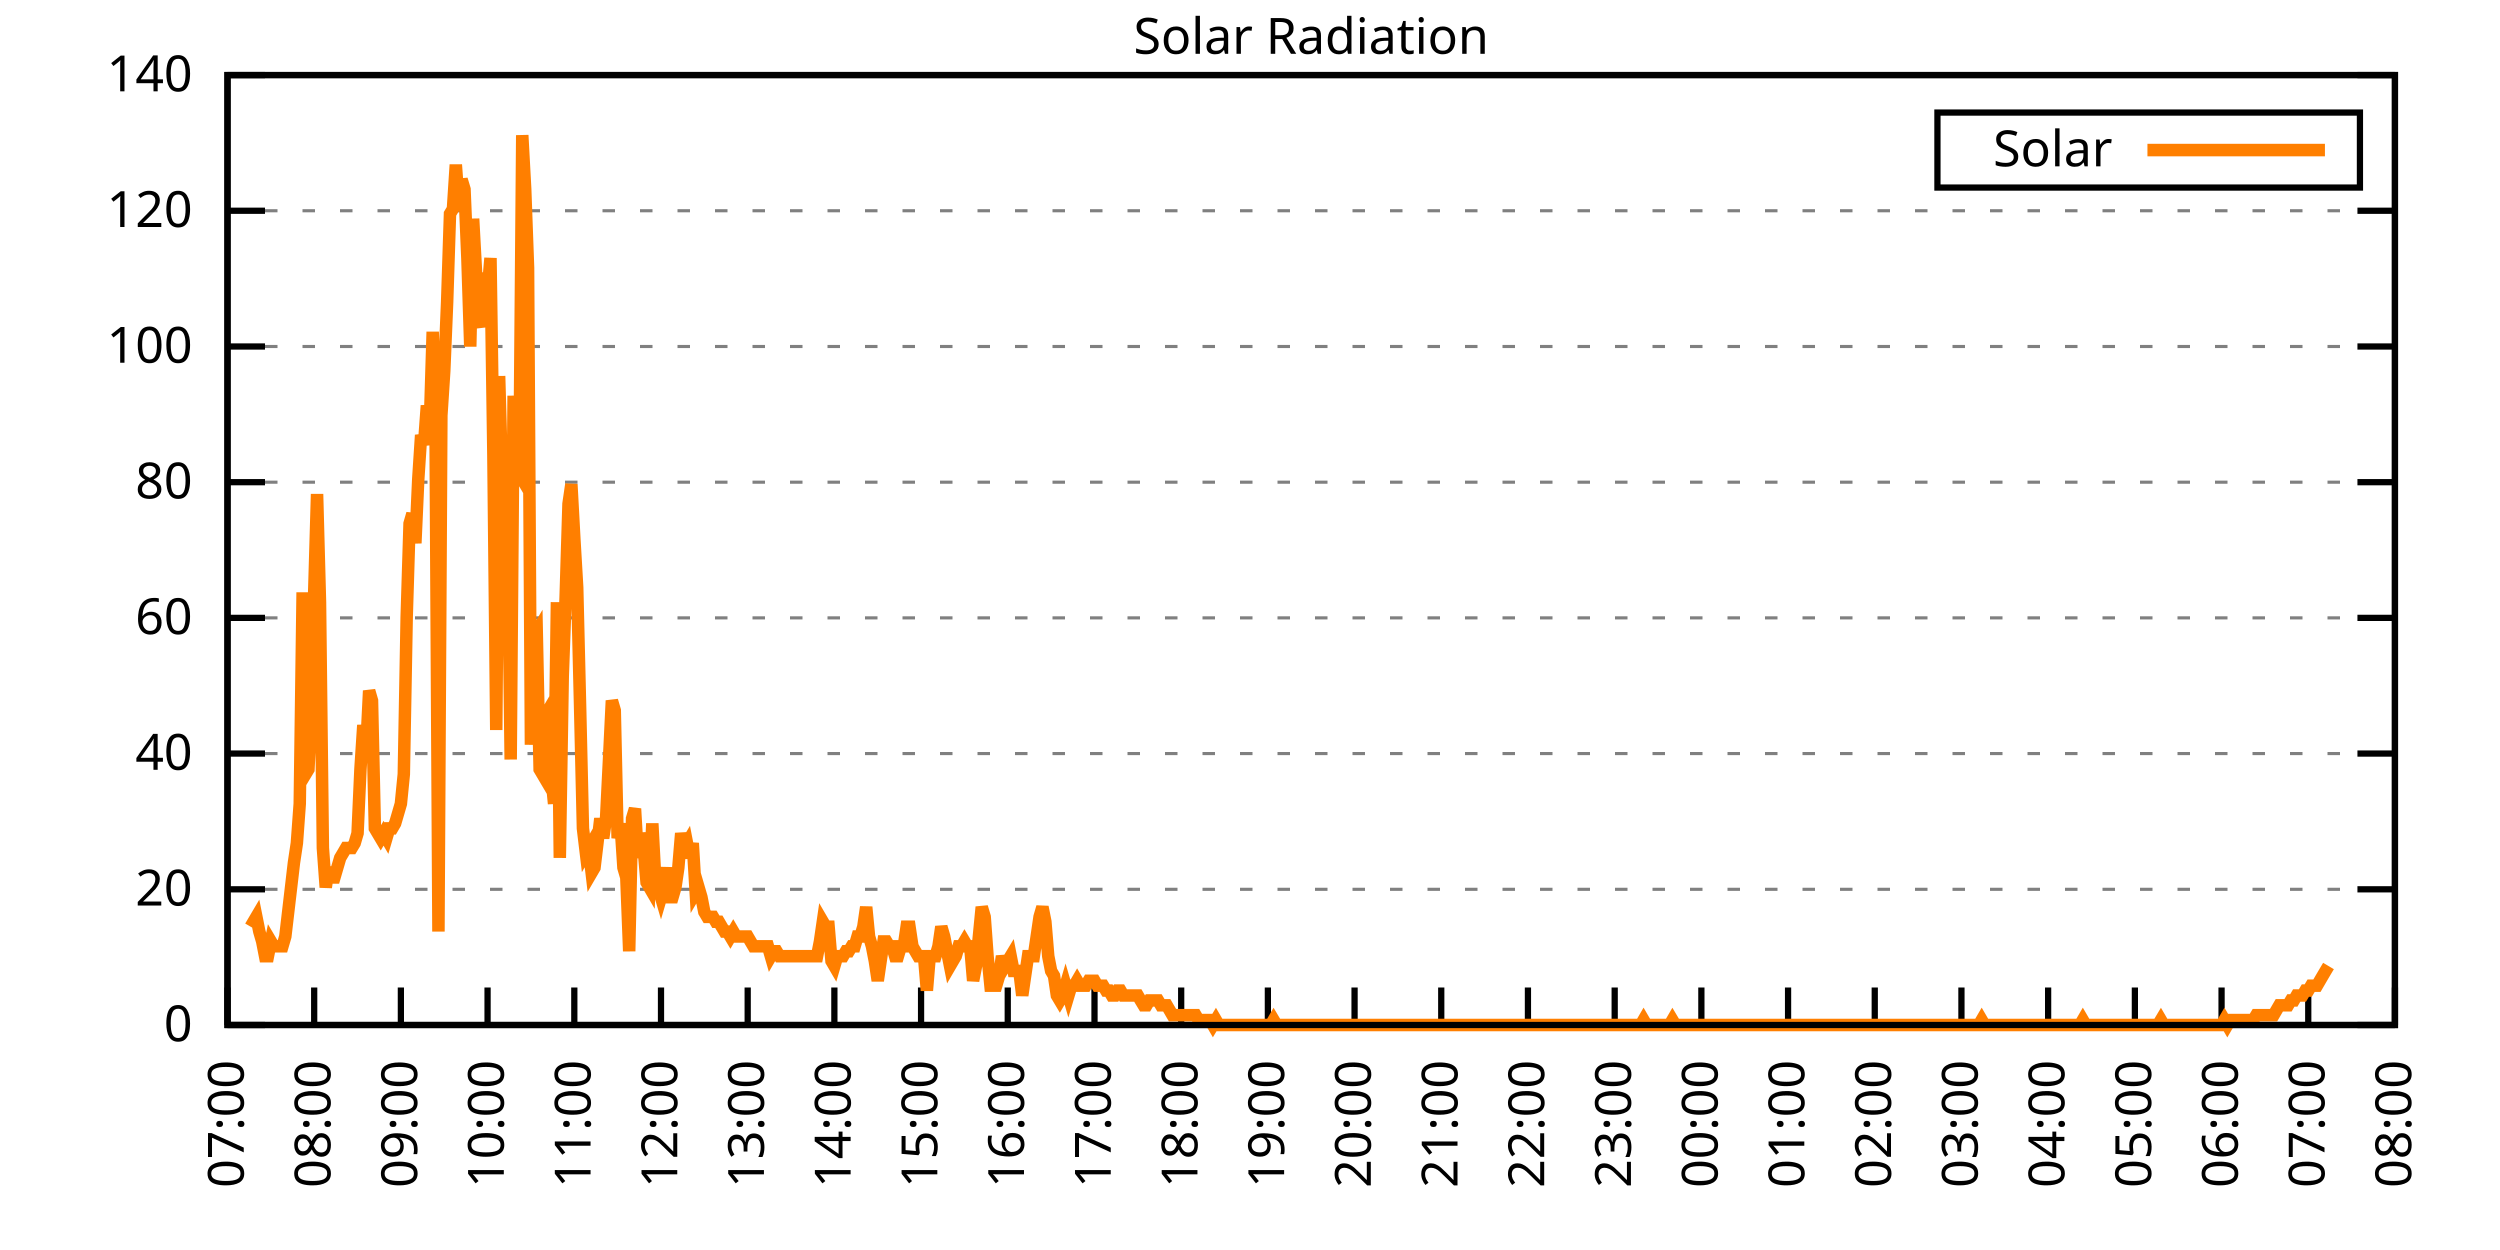
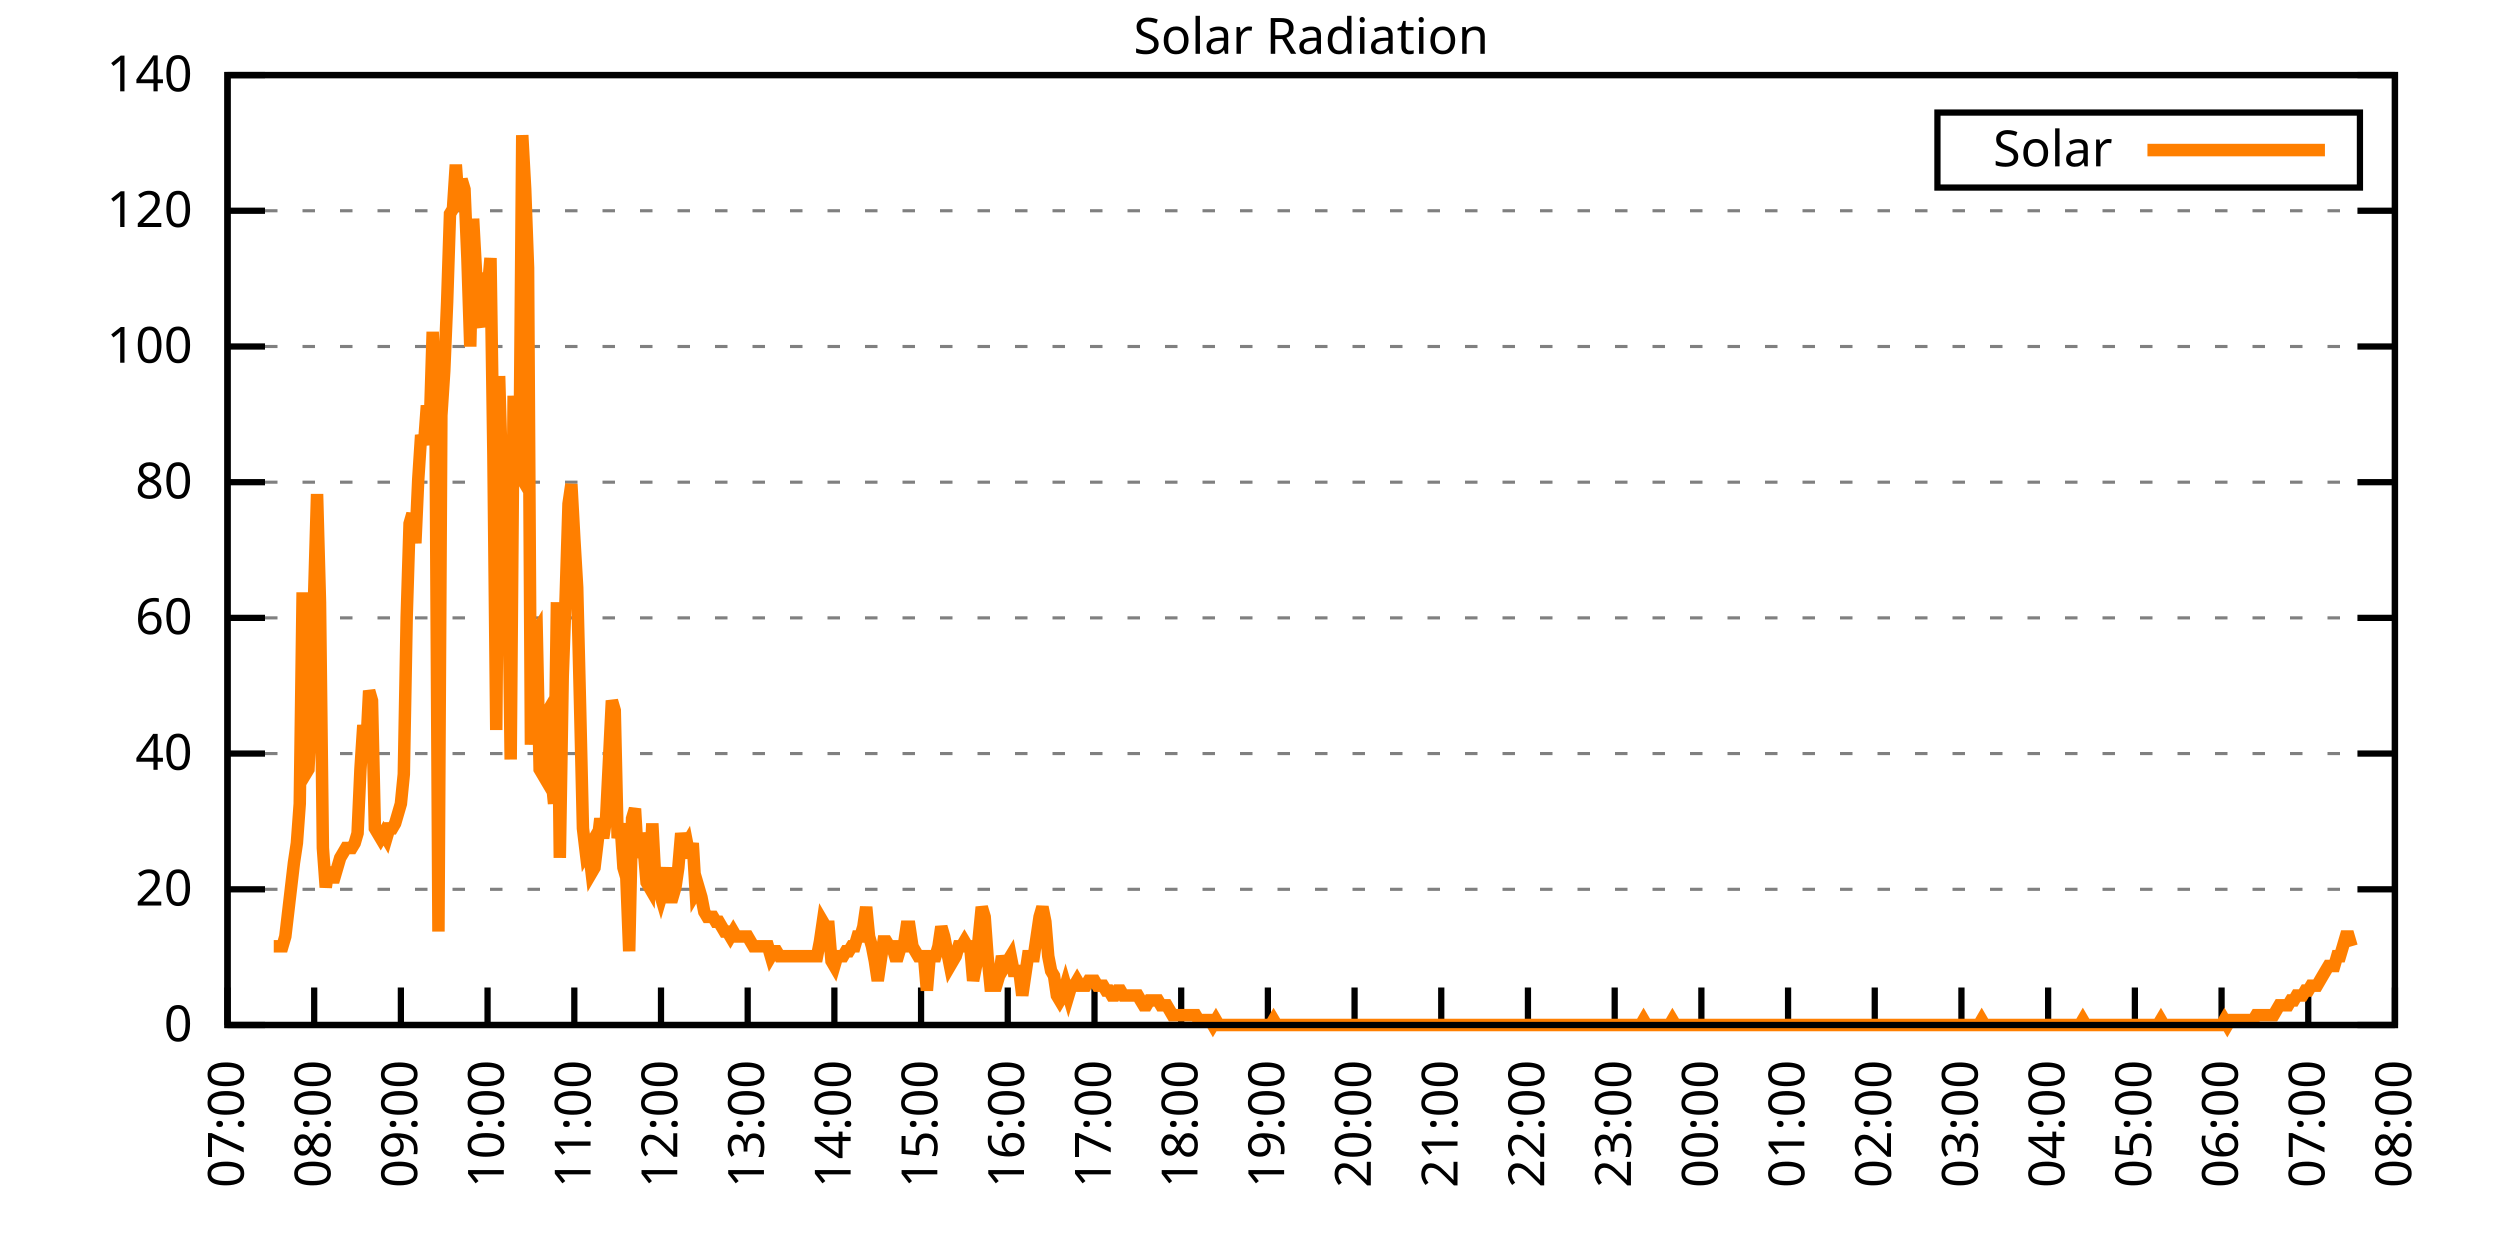
<svg xmlns="http://www.w3.org/2000/svg" xmlns:xlink="http://www.w3.org/1999/xlink" width="400" height="200" viewBox="0 0 400 200">
  <g id="gnuplot_canvas">
    <rect x="0" y="0" width="400" height="200" fill="none" />
    <defs>
      <circle id="gpDot" r="0.5" stroke-width="0.5" stroke="currentColor" />
      <path id="gpPt0" stroke-width="0.333" stroke="currentColor" d="M-1,0 h2 M0,-1 v2" />
      <path id="gpPt1" stroke-width="0.333" stroke="currentColor" d="M-1,-1 L1,1 M1,-1 L-1,1" />
      <path id="gpPt2" stroke-width="0.333" stroke="currentColor" d="M-1,0 L1,0 M0,-1 L0,1 M-1,-1 L1,1 M-1,1 L1,-1" />
      <rect id="gpPt3" stroke-width="0.333" stroke="currentColor" x="-1" y="-1" width="2" height="2" />
      <rect id="gpPt4" stroke-width="0.333" stroke="currentColor" fill="currentColor" x="-1" y="-1" width="2" height="2" />
      <circle id="gpPt5" stroke-width="0.333" stroke="currentColor" cx="0" cy="0" r="1" />
      <use xlink:href="#gpPt5" id="gpPt6" fill="currentColor" stroke="none" />
      <path id="gpPt7" stroke-width="0.333" stroke="currentColor" d="M0,-1.33 L-1.33,0.67 L1.33,0.67 z" />
      <use xlink:href="#gpPt7" id="gpPt8" fill="currentColor" stroke="none" />
      <use xlink:href="#gpPt7" id="gpPt9" stroke="currentColor" transform="rotate(180)" />
      <use xlink:href="#gpPt9" id="gpPt10" fill="currentColor" stroke="none" />
      <use xlink:href="#gpPt3" id="gpPt11" stroke="currentColor" transform="rotate(45)" />
      <use xlink:href="#gpPt11" id="gpPt12" fill="currentColor" stroke="none" />
      <path id="gpPt13" stroke-width="0.333" stroke="currentColor" d="M0,1.330 L1.265,0.411 L0.782,-1.067 L-0.782,-1.076 L-1.265,0.411 z" />
      <use xlink:href="#gpPt13" id="gpPt14" fill="currentColor" stroke="none" />
      <filter id="textbox" filterUnits="objectBoundingBox" x="0" y="0" height="1" width="1">
        <feFlood flood-color="white" flood-opacity="1" result="bgnd" />
        <feComposite in="SourceGraphic" in2="bgnd" operator="atop" />
      </filter>
      <filter id="greybox" filterUnits="objectBoundingBox" x="0" y="0" height="1" width="1">
        <feFlood flood-color="lightgrey" flood-opacity="1" result="grey" />
        <feComposite in="SourceGraphic" in2="grey" operator="atop" />
      </filter>
    </defs>
    <g fill="none" color="white" stroke="currentColor" stroke-width="1.00" stroke-linecap="butt" stroke-linejoin="miter">
</g>
    <g fill="none" color="black" stroke="currentColor" stroke-width="1.00" stroke-linecap="butt" stroke-linejoin="miter">
      <g stroke="none" shape-rendering="crispEdges">
        <polygon fill="rgb(255, 255, 255)" points="36.40,164.00 383.18,164.00 383.18,12.02 36.40,12.02 " />
      </g>
    </g>
    <g fill="none" color="black" stroke="currentColor" stroke-width="1.00" stroke-linecap="butt" stroke-linejoin="miter">
</g>
    <g fill="none" color="black" stroke="black" stroke-width="0.50" stroke-linecap="butt" stroke-linejoin="miter">
</g>
    <g fill="none" color="gray" stroke="currentColor" stroke-width="0.50" stroke-linecap="butt" stroke-linejoin="miter">
      <path stroke="gray" stroke-dasharray="2,4" class="gridline" d="M36.40,164.00 L383.19,164.00  " />
    </g>
    <g fill="none" color="gray" stroke="gray" stroke-width="1.00" stroke-linecap="butt" stroke-linejoin="miter">
</g>
    <g fill="none" color="black" stroke="currentColor" stroke-width="1.00" stroke-linecap="butt" stroke-linejoin="miter">
      <path stroke="black" d="M36.40,164.00 L42.40,164.00 M383.19,164.00 L377.19,164.00  " />
      <g transform="translate(30.80,166.60)" stroke="none" fill="black" font-family="Sans" font-size="8.00" text-anchor="end">
        <text>
          <tspan font-family="Sans"> 0</tspan>
        </text>
      </g>
    </g>
    <g fill="none" color="black" stroke="currentColor" stroke-width="1.00" stroke-linecap="butt" stroke-linejoin="miter">
</g>
    <g fill="none" color="black" stroke="black" stroke-width="0.50" stroke-linecap="butt" stroke-linejoin="miter">
</g>
    <g fill="none" color="gray" stroke="currentColor" stroke-width="0.50" stroke-linecap="butt" stroke-linejoin="miter">
      <path stroke="gray" stroke-dasharray="2,4" class="gridline" d="M36.40,142.29 L383.19,142.29  " />
    </g>
    <g fill="none" color="gray" stroke="gray" stroke-width="1.00" stroke-linecap="butt" stroke-linejoin="miter">
</g>
    <g fill="none" color="black" stroke="currentColor" stroke-width="1.00" stroke-linecap="butt" stroke-linejoin="miter">
      <path stroke="black" d="M36.40,142.29 L42.40,142.29 M383.19,142.29 L377.19,142.29  " />
      <g transform="translate(30.80,144.89)" stroke="none" fill="black" font-family="Sans" font-size="8.00" text-anchor="end">
        <text>
          <tspan font-family="Sans"> 20</tspan>
        </text>
      </g>
    </g>
    <g fill="none" color="black" stroke="currentColor" stroke-width="1.00" stroke-linecap="butt" stroke-linejoin="miter">
</g>
    <g fill="none" color="black" stroke="black" stroke-width="0.50" stroke-linecap="butt" stroke-linejoin="miter">
</g>
    <g fill="none" color="gray" stroke="currentColor" stroke-width="0.50" stroke-linecap="butt" stroke-linejoin="miter">
      <path stroke="gray" stroke-dasharray="2,4" class="gridline" d="M36.40,120.57 L383.19,120.57  " />
    </g>
    <g fill="none" color="gray" stroke="gray" stroke-width="1.00" stroke-linecap="butt" stroke-linejoin="miter">
</g>
    <g fill="none" color="black" stroke="currentColor" stroke-width="1.00" stroke-linecap="butt" stroke-linejoin="miter">
      <path stroke="black" d="M36.40,120.57 L42.40,120.57 M383.19,120.57 L377.19,120.57  " />
      <g transform="translate(30.80,123.17)" stroke="none" fill="black" font-family="Sans" font-size="8.00" text-anchor="end">
        <text>
          <tspan font-family="Sans"> 40</tspan>
        </text>
      </g>
    </g>
    <g fill="none" color="black" stroke="currentColor" stroke-width="1.00" stroke-linecap="butt" stroke-linejoin="miter">
</g>
    <g fill="none" color="black" stroke="black" stroke-width="0.50" stroke-linecap="butt" stroke-linejoin="miter">
</g>
    <g fill="none" color="gray" stroke="currentColor" stroke-width="0.50" stroke-linecap="butt" stroke-linejoin="miter">
      <path stroke="gray" stroke-dasharray="2,4" class="gridline" d="M36.40,98.86 L383.19,98.86  " />
    </g>
    <g fill="none" color="gray" stroke="gray" stroke-width="1.00" stroke-linecap="butt" stroke-linejoin="miter">
</g>
    <g fill="none" color="black" stroke="currentColor" stroke-width="1.00" stroke-linecap="butt" stroke-linejoin="miter">
      <path stroke="black" d="M36.40,98.86 L42.40,98.86 M383.19,98.86 L377.19,98.86  " />
      <g transform="translate(30.80,101.46)" stroke="none" fill="black" font-family="Sans" font-size="8.00" text-anchor="end">
        <text>
          <tspan font-family="Sans"> 60</tspan>
        </text>
      </g>
    </g>
    <g fill="none" color="black" stroke="currentColor" stroke-width="1.00" stroke-linecap="butt" stroke-linejoin="miter">
</g>
    <g fill="none" color="black" stroke="black" stroke-width="0.50" stroke-linecap="butt" stroke-linejoin="miter">
</g>
    <g fill="none" color="gray" stroke="currentColor" stroke-width="0.50" stroke-linecap="butt" stroke-linejoin="miter">
      <path stroke="gray" stroke-dasharray="2,4" class="gridline" d="M36.40,77.15 L383.19,77.15  " />
    </g>
    <g fill="none" color="gray" stroke="gray" stroke-width="1.00" stroke-linecap="butt" stroke-linejoin="miter">
</g>
    <g fill="none" color="black" stroke="currentColor" stroke-width="1.00" stroke-linecap="butt" stroke-linejoin="miter">
      <path stroke="black" d="M36.40,77.15 L42.40,77.15 M383.19,77.15 L377.19,77.15  " />
      <g transform="translate(30.80,79.75)" stroke="none" fill="black" font-family="Sans" font-size="8.00" text-anchor="end">
        <text>
          <tspan font-family="Sans"> 80</tspan>
        </text>
      </g>
    </g>
    <g fill="none" color="black" stroke="currentColor" stroke-width="1.00" stroke-linecap="butt" stroke-linejoin="miter">
</g>
    <g fill="none" color="black" stroke="black" stroke-width="0.50" stroke-linecap="butt" stroke-linejoin="miter">
</g>
    <g fill="none" color="gray" stroke="currentColor" stroke-width="0.50" stroke-linecap="butt" stroke-linejoin="miter">
      <path stroke="gray" stroke-dasharray="2,4" class="gridline" d="M36.40,55.44 L383.19,55.44  " />
    </g>
    <g fill="none" color="gray" stroke="gray" stroke-width="1.00" stroke-linecap="butt" stroke-linejoin="miter">
</g>
    <g fill="none" color="black" stroke="currentColor" stroke-width="1.00" stroke-linecap="butt" stroke-linejoin="miter">
      <path stroke="black" d="M36.40,55.44 L42.40,55.44 M383.19,55.44 L377.19,55.44  " />
      <g transform="translate(30.80,58.04)" stroke="none" fill="black" font-family="Sans" font-size="8.00" text-anchor="end">
        <text>
          <tspan font-family="Sans"> 100</tspan>
        </text>
      </g>
    </g>
    <g fill="none" color="black" stroke="currentColor" stroke-width="1.00" stroke-linecap="butt" stroke-linejoin="miter">
</g>
    <g fill="none" color="black" stroke="black" stroke-width="0.50" stroke-linecap="butt" stroke-linejoin="miter">
</g>
    <g fill="none" color="gray" stroke="currentColor" stroke-width="0.50" stroke-linecap="butt" stroke-linejoin="miter">
      <path stroke="gray" stroke-dasharray="2,4" class="gridline" d="M36.40,33.72 L383.19,33.72  " />
    </g>
    <g fill="none" color="gray" stroke="gray" stroke-width="1.00" stroke-linecap="butt" stroke-linejoin="miter">
</g>
    <g fill="none" color="black" stroke="currentColor" stroke-width="1.00" stroke-linecap="butt" stroke-linejoin="miter">
      <path stroke="black" d="M36.40,33.72 L42.40,33.72 M383.19,33.72 L377.19,33.72  " />
      <g transform="translate(30.80,36.32)" stroke="none" fill="black" font-family="Sans" font-size="8.00" text-anchor="end">
        <text>
          <tspan font-family="Sans"> 120</tspan>
        </text>
      </g>
    </g>
    <g fill="none" color="black" stroke="currentColor" stroke-width="1.00" stroke-linecap="butt" stroke-linejoin="miter">
</g>
    <g fill="none" color="black" stroke="black" stroke-width="0.50" stroke-linecap="butt" stroke-linejoin="miter">
</g>
    <g fill="none" color="gray" stroke="currentColor" stroke-width="0.50" stroke-linecap="butt" stroke-linejoin="miter">
      <path stroke="gray" stroke-dasharray="2,4" class="gridline" d="M36.40,12.01 L383.19,12.01  " />
    </g>
    <g fill="none" color="gray" stroke="gray" stroke-width="1.00" stroke-linecap="butt" stroke-linejoin="miter">
</g>
    <g fill="none" color="black" stroke="currentColor" stroke-width="1.00" stroke-linecap="butt" stroke-linejoin="miter">
      <path stroke="black" d="M36.40,12.01 L42.40,12.01 M383.19,12.01 L377.19,12.01  " />
      <g transform="translate(30.80,14.61)" stroke="none" fill="black" font-family="Sans" font-size="8.00" text-anchor="end">
        <text>
          <tspan font-family="Sans"> 140</tspan>
        </text>
      </g>
    </g>
    <g fill="none" color="black" stroke="currentColor" stroke-width="1.00" stroke-linecap="butt" stroke-linejoin="miter">
      <path stroke="black" d="M36.40,164.00 L36.40,158.00  " />
      <g transform="translate(39.00,169.60) rotate(270.00)" stroke="none" fill="black" font-family="Sans" font-size="8.00" text-anchor="end">
        <text>
          <tspan font-family="Sans">07:00</tspan>
        </text>
      </g>
    </g>
    <g fill="none" color="black" stroke="currentColor" stroke-width="1.00" stroke-linecap="butt" stroke-linejoin="miter">
      <path stroke="black" d="M50.27,164.00 L50.27,158.00  " />
      <g transform="translate(52.87,169.60) rotate(270.00)" stroke="none" fill="black" font-family="Sans" font-size="8.00" text-anchor="end">
        <text>
          <tspan font-family="Sans">08:00</tspan>
        </text>
      </g>
    </g>
    <g fill="none" color="black" stroke="currentColor" stroke-width="1.00" stroke-linecap="butt" stroke-linejoin="miter">
      <path stroke="black" d="M64.14,164.00 L64.14,158.00  " />
      <g transform="translate(66.74,169.60) rotate(270.00)" stroke="none" fill="black" font-family="Sans" font-size="8.00" text-anchor="end">
        <text>
          <tspan font-family="Sans">09:00</tspan>
        </text>
      </g>
    </g>
    <g fill="none" color="black" stroke="currentColor" stroke-width="1.00" stroke-linecap="butt" stroke-linejoin="miter">
      <path stroke="black" d="M78.01,164.00 L78.01,158.00  " />
      <g transform="translate(80.61,169.60) rotate(270.00)" stroke="none" fill="black" font-family="Sans" font-size="8.00" text-anchor="end">
        <text>
          <tspan font-family="Sans">10:00</tspan>
        </text>
      </g>
    </g>
    <g fill="none" color="black" stroke="currentColor" stroke-width="1.00" stroke-linecap="butt" stroke-linejoin="miter">
      <path stroke="black" d="M91.89,164.00 L91.89,158.00  " />
      <g transform="translate(94.49,169.60) rotate(270.00)" stroke="none" fill="black" font-family="Sans" font-size="8.00" text-anchor="end">
        <text>
          <tspan font-family="Sans">11:00</tspan>
        </text>
      </g>
    </g>
    <g fill="none" color="black" stroke="currentColor" stroke-width="1.00" stroke-linecap="butt" stroke-linejoin="miter">
      <path stroke="black" d="M105.76,164.00 L105.76,158.00  " />
      <g transform="translate(108.36,169.60) rotate(270.00)" stroke="none" fill="black" font-family="Sans" font-size="8.00" text-anchor="end">
        <text>
          <tspan font-family="Sans">12:00</tspan>
        </text>
      </g>
    </g>
    <g fill="none" color="black" stroke="currentColor" stroke-width="1.00" stroke-linecap="butt" stroke-linejoin="miter">
      <path stroke="black" d="M119.63,164.00 L119.63,158.00  " />
      <g transform="translate(122.23,169.60) rotate(270.00)" stroke="none" fill="black" font-family="Sans" font-size="8.00" text-anchor="end">
        <text>
          <tspan font-family="Sans">13:00</tspan>
        </text>
      </g>
    </g>
    <g fill="none" color="black" stroke="currentColor" stroke-width="1.00" stroke-linecap="butt" stroke-linejoin="miter">
      <path stroke="black" d="M133.50,164.00 L133.50,158.00  " />
      <g transform="translate(136.10,169.60) rotate(270.00)" stroke="none" fill="black" font-family="Sans" font-size="8.00" text-anchor="end">
        <text>
          <tspan font-family="Sans">14:00</tspan>
        </text>
      </g>
    </g>
    <g fill="none" color="black" stroke="currentColor" stroke-width="1.00" stroke-linecap="butt" stroke-linejoin="miter">
      <path stroke="black" d="M147.37,164.00 L147.37,158.00  " />
      <g transform="translate(149.97,169.60) rotate(270.00)" stroke="none" fill="black" font-family="Sans" font-size="8.00" text-anchor="end">
        <text>
          <tspan font-family="Sans">15:00</tspan>
        </text>
      </g>
    </g>
    <g fill="none" color="black" stroke="currentColor" stroke-width="1.00" stroke-linecap="butt" stroke-linejoin="miter">
      <path stroke="black" d="M161.24,164.00 L161.24,158.00  " />
      <g transform="translate(163.84,169.60) rotate(270.00)" stroke="none" fill="black" font-family="Sans" font-size="8.00" text-anchor="end">
        <text>
          <tspan font-family="Sans">16:00</tspan>
        </text>
      </g>
    </g>
    <g fill="none" color="black" stroke="currentColor" stroke-width="1.00" stroke-linecap="butt" stroke-linejoin="miter">
      <path stroke="black" d="M175.12,164.00 L175.12,158.00  " />
      <g transform="translate(177.72,169.60) rotate(270.00)" stroke="none" fill="black" font-family="Sans" font-size="8.00" text-anchor="end">
        <text>
          <tspan font-family="Sans">17:00</tspan>
        </text>
      </g>
    </g>
    <g fill="none" color="black" stroke="currentColor" stroke-width="1.00" stroke-linecap="butt" stroke-linejoin="miter">
      <path stroke="black" d="M188.99,164.00 L188.99,158.00  " />
      <g transform="translate(191.59,169.60) rotate(270.00)" stroke="none" fill="black" font-family="Sans" font-size="8.00" text-anchor="end">
        <text>
          <tspan font-family="Sans">18:00</tspan>
        </text>
      </g>
    </g>
    <g fill="none" color="black" stroke="currentColor" stroke-width="1.00" stroke-linecap="butt" stroke-linejoin="miter">
      <path stroke="black" d="M202.86,164.00 L202.86,158.00  " />
      <g transform="translate(205.46,169.60) rotate(270.00)" stroke="none" fill="black" font-family="Sans" font-size="8.00" text-anchor="end">
        <text>
          <tspan font-family="Sans">19:00</tspan>
        </text>
      </g>
    </g>
    <g fill="none" color="black" stroke="currentColor" stroke-width="1.00" stroke-linecap="butt" stroke-linejoin="miter">
      <path stroke="black" d="M216.73,164.00 L216.73,158.00  " />
      <g transform="translate(219.33,169.60) rotate(270.00)" stroke="none" fill="black" font-family="Sans" font-size="8.00" text-anchor="end">
        <text>
          <tspan font-family="Sans">20:00</tspan>
        </text>
      </g>
    </g>
    <g fill="none" color="black" stroke="currentColor" stroke-width="1.00" stroke-linecap="butt" stroke-linejoin="miter">
      <path stroke="black" d="M230.60,164.00 L230.60,158.00  " />
      <g transform="translate(233.20,169.60) rotate(270.00)" stroke="none" fill="black" font-family="Sans" font-size="8.00" text-anchor="end">
        <text>
          <tspan font-family="Sans">21:00</tspan>
        </text>
      </g>
    </g>
    <g fill="none" color="black" stroke="currentColor" stroke-width="1.00" stroke-linecap="butt" stroke-linejoin="miter">
      <path stroke="black" d="M244.47,164.00 L244.47,158.00  " />
      <g transform="translate(247.07,169.60) rotate(270.00)" stroke="none" fill="black" font-family="Sans" font-size="8.00" text-anchor="end">
        <text>
          <tspan font-family="Sans">22:00</tspan>
        </text>
      </g>
    </g>
    <g fill="none" color="black" stroke="currentColor" stroke-width="1.00" stroke-linecap="butt" stroke-linejoin="miter">
      <path stroke="black" d="M258.35,164.00 L258.35,158.00  " />
      <g transform="translate(260.95,169.60) rotate(270.00)" stroke="none" fill="black" font-family="Sans" font-size="8.00" text-anchor="end">
        <text>
          <tspan font-family="Sans">23:00</tspan>
        </text>
      </g>
    </g>
    <g fill="none" color="black" stroke="currentColor" stroke-width="1.00" stroke-linecap="butt" stroke-linejoin="miter">
      <path stroke="black" d="M272.22,164.00 L272.22,158.00  " />
      <g transform="translate(274.82,169.60) rotate(270.00)" stroke="none" fill="black" font-family="Sans" font-size="8.00" text-anchor="end">
        <text>
          <tspan font-family="Sans">00:00</tspan>
        </text>
      </g>
    </g>
    <g fill="none" color="black" stroke="currentColor" stroke-width="1.00" stroke-linecap="butt" stroke-linejoin="miter">
      <path stroke="black" d="M286.09,164.00 L286.09,158.00  " />
      <g transform="translate(288.69,169.60) rotate(270.00)" stroke="none" fill="black" font-family="Sans" font-size="8.00" text-anchor="end">
        <text>
          <tspan font-family="Sans">01:00</tspan>
        </text>
      </g>
    </g>
    <g fill="none" color="black" stroke="currentColor" stroke-width="1.00" stroke-linecap="butt" stroke-linejoin="miter">
      <path stroke="black" d="M299.96,164.00 L299.96,158.00  " />
      <g transform="translate(302.56,169.60) rotate(270.00)" stroke="none" fill="black" font-family="Sans" font-size="8.00" text-anchor="end">
        <text>
          <tspan font-family="Sans">02:00</tspan>
        </text>
      </g>
    </g>
    <g fill="none" color="black" stroke="currentColor" stroke-width="1.00" stroke-linecap="butt" stroke-linejoin="miter">
      <path stroke="black" d="M313.83,164.00 L313.83,158.00  " />
      <g transform="translate(316.43,169.60) rotate(270.00)" stroke="none" fill="black" font-family="Sans" font-size="8.00" text-anchor="end">
        <text>
          <tspan font-family="Sans">03:00</tspan>
        </text>
      </g>
    </g>
    <g fill="none" color="black" stroke="currentColor" stroke-width="1.00" stroke-linecap="butt" stroke-linejoin="miter">
      <path stroke="black" d="M327.70,164.00 L327.70,158.00  " />
      <g transform="translate(330.30,169.60) rotate(270.00)" stroke="none" fill="black" font-family="Sans" font-size="8.00" text-anchor="end">
        <text>
          <tspan font-family="Sans">04:00</tspan>
        </text>
      </g>
    </g>
    <g fill="none" color="black" stroke="currentColor" stroke-width="1.00" stroke-linecap="butt" stroke-linejoin="miter">
      <path stroke="black" d="M341.58,164.00 L341.58,158.00  " />
      <g transform="translate(344.18,169.60) rotate(270.00)" stroke="none" fill="black" font-family="Sans" font-size="8.00" text-anchor="end">
        <text>
          <tspan font-family="Sans">05:00</tspan>
        </text>
      </g>
    </g>
    <g fill="none" color="black" stroke="currentColor" stroke-width="1.00" stroke-linecap="butt" stroke-linejoin="miter">
      <path stroke="black" d="M355.45,164.00 L355.45,158.00  " />
      <g transform="translate(358.05,169.60) rotate(270.00)" stroke="none" fill="black" font-family="Sans" font-size="8.00" text-anchor="end">
        <text>
          <tspan font-family="Sans">06:00</tspan>
        </text>
      </g>
    </g>
    <g fill="none" color="black" stroke="currentColor" stroke-width="1.00" stroke-linecap="butt" stroke-linejoin="miter">
      <path stroke="black" d="M369.32,164.00 L369.32,158.00  " />
      <g transform="translate(371.92,169.60) rotate(270.00)" stroke="none" fill="black" font-family="Sans" font-size="8.00" text-anchor="end">
        <text>
          <tspan font-family="Sans">07:00</tspan>
        </text>
      </g>
    </g>
    <g fill="none" color="black" stroke="currentColor" stroke-width="1.00" stroke-linecap="butt" stroke-linejoin="miter">
      <path stroke="black" d="M383.19,164.00 L383.19,158.00  " />
      <g transform="translate(385.79,169.60) rotate(270.00)" stroke="none" fill="black" font-family="Sans" font-size="8.00" text-anchor="end">
        <text>
          <tspan font-family="Sans">08:00</tspan>
        </text>
      </g>
    </g>
    <g fill="none" color="black" stroke="currentColor" stroke-width="1.00" stroke-linecap="butt" stroke-linejoin="miter">
</g>
    <g fill="none" color="black" stroke="currentColor" stroke-width="1.00" stroke-linecap="butt" stroke-linejoin="miter">
      <path stroke="black" d="M36.40,12.01 L36.40,164.00 L383.19,164.00 L383.19,12.01 L36.40,12.01 Z  " />
    </g>
    <g fill="none" color="black" stroke="currentColor" stroke-width="1.00" stroke-linecap="butt" stroke-linejoin="miter">
</g>
    <g fill="none" color="black" stroke="currentColor" stroke-width="1.00" stroke-linecap="butt" stroke-linejoin="miter">
      <path stroke="black" d="M309.99,30.01 L309.99,18.01 L377.59,18.01 L377.59,30.01 L309.99,30.01 Z  " />
    </g>
    <g id="Solar_Radiation_plot_1">
      <g fill="none" color="white" stroke="black" stroke-width="2.00" stroke-linecap="butt" stroke-linejoin="miter">
</g>
      <g fill="none" color="black" stroke="currentColor" stroke-width="2.00" stroke-linecap="butt" stroke-linejoin="miter">
        <g transform="translate(337.99,26.61)" stroke="none" fill="black" font-family="Sans" font-size="8.00" text-anchor="end">
          <text>
            <tspan font-family="Sans">Solar</tspan>
          </text>
        </g>
      </g>
      <g fill="none" color="black" stroke="currentColor" stroke-width="2.00" stroke-linecap="butt" stroke-linejoin="miter">
-         <path stroke="rgb(255, 127,   0)" d="M343.59,24.01 L371.99,24.01 M40.10,148.27 L40.56,147.48 L41.02,146.70 L41.49,149.05 L41.95,150.63 L42.41,152.99   L42.87,152.99 L43.34,150.63 L43.80,151.41 L44.26,151.41 L44.72,151.41 L45.19,151.41 L45.65,149.84 L46.11,145.91   L46.57,141.98 L47.03,138.04 L47.50,134.90 L47.96,128.60 L48.42,94.78 L48.88,123.88 L49.35,123.10 L49.81,113.66   L50.27,94.78 L50.73,79.05 L51.20,96.35 L51.66,135.68 L52.12,141.98 L52.58,138.83 L53.05,140.40 L53.51,140.40   L53.97,138.83 L54.43,137.26 L54.90,136.47 L55.36,135.68 L55.82,135.68 L56.28,135.68 L56.75,134.90 L57.21,133.32   L57.67,123.10 L58.13,116.02 L58.59,119.95 L59.06,110.51 L59.52,112.09 L59.98,132.54 L60.44,133.32 L60.91,134.11   L61.37,133.32 L61.83,134.11 L62.29,132.54 L62.76,132.54 L63.22,131.75 L63.68,130.18 L64.14,128.60 L64.61,123.88   L65.07,98.71 L65.53,83.77 L65.99,82.19 L66.46,86.91 L66.92,76.69 L67.38,69.61 L67.84,71.18 L68.30,64.89   L68.77,68.04 L69.23,53.09 L69.69,68.82 L70.15,149.05 L70.62,66.46 L71.08,59.38 L71.54,48.37 L72.00,34.21   L72.47,33.43 L72.93,26.35 L73.39,32.64 L73.85,28.71 L74.32,30.28 L74.78,41.29 L75.24,55.45 L75.70,35.00   L76.17,43.65 L76.63,50.73 L77.09,52.30 L77.55,43.65 L78.01,46.80 L78.48,41.29 L78.94,72.76 L79.40,116.80   L79.86,60.17 L80.33,76.69 L80.79,79.05 L81.25,85.34 L81.71,121.52 L82.18,63.32 L82.64,75.12 L83.10,75.90   L83.56,21.63 L84.03,30.28 L84.49,42.87 L84.95,119.16 L85.41,101.86 L85.88,101.07 L86.34,123.10 L86.80,123.88   L87.26,114.44 L87.72,113.66 L88.19,123.88 L88.65,128.60 L89.11,96.35 L89.57,137.26 L90.04,108.15 L90.50,95.57   L90.96,80.62 L91.42,77.48 L91.89,86.13 L92.35,93.99 L92.81,112.87 L93.27,132.54 L93.74,136.47 L94.20,135.68   L94.66,139.62 L95.12,138.83 L95.59,134.90 L96.05,130.96 L96.51,134.11 L96.97,130.96 L97.44,121.52 L97.90,112.09   L98.36,113.66 L98.82,134.11 L99.28,131.75 L99.75,138.83 L100.21,140.40 L100.67,152.20 L101.13,130.96 L101.60,129.39   L102.06,137.26 L102.52,133.32 L102.98,135.68 L103.45,141.19 L103.91,141.98 L104.37,131.75 L104.83,140.40 L105.30,141.98   L105.76,143.55 L106.22,141.98 L106.68,138.83 L107.15,143.55 L107.61,143.55 L108.07,141.98 L108.53,138.83 L108.99,133.32   L109.46,135.68 L109.92,134.90 L110.38,137.26 L110.84,134.90 L111.31,142.76 L111.77,141.98 L112.23,143.55 L112.69,145.91   L113.16,146.70 L113.62,146.70 L114.08,146.70 L114.54,147.48 L115.01,147.48 L115.47,148.27 L115.93,149.05 L116.39,149.05   L116.86,149.84 L117.32,149.05 L117.78,149.84 L118.24,149.84 L118.70,149.84 L119.17,149.84 L119.63,149.84 L120.09,150.63   L120.55,151.41 L121.02,151.41 L121.48,151.41 L121.94,151.41 L122.40,151.41 L122.87,151.41 L123.33,152.99 L123.79,152.20   L124.25,152.20 L124.72,152.99 L125.18,152.99 L125.64,152.99 L126.10,152.99 L126.57,152.99 L127.03,152.99 L127.49,152.99   L127.95,152.99 L128.41,152.99 L128.88,152.99 L129.34,152.99 L129.80,152.99 L130.26,152.99 L130.73,152.99 L131.19,150.63   L131.65,147.48 L132.11,148.27 L132.58,148.27 L133.04,153.77 L133.50,154.56 L133.96,152.99 L134.43,152.99 L134.89,152.99   L135.35,152.20 L135.81,152.20 L136.28,151.41 L136.74,151.41 L137.20,149.84 L137.66,149.84 L138.13,148.27 L138.59,145.12   L139.05,149.84 L139.51,151.41 L139.97,153.77 L140.44,156.92 L140.90,153.77 L141.36,150.63 L141.82,150.63 L142.29,151.41   L142.75,151.41 L143.21,152.99 L143.67,152.99 L144.14,151.41 L144.60,151.41 L145.06,148.27 L145.52,148.27 L145.99,151.41   L146.45,152.20 L146.91,152.99 L147.37,152.99 L147.84,152.99 L148.30,158.49 L148.76,152.99 L149.22,152.99 L149.68,152.99   L150.15,151.41 L150.61,148.27 L151.07,149.84 L151.53,152.20 L152.00,154.56 L152.46,153.77 L152.92,152.99 L153.38,151.41   L153.85,151.41 L154.31,150.63 L154.77,151.41 L155.23,151.41 L155.70,156.92 L156.16,154.56 L156.62,149.84 L157.08,145.12   L157.55,146.70 L158.01,152.99 L158.47,157.71 L158.93,157.71 L159.39,157.71 L159.86,156.13 L160.32,152.99 L160.78,154.56   L161.24,153.77 L161.71,152.99 L162.17,155.35 L162.63,155.35 L163.09,155.35 L163.56,159.28 L164.02,156.13 L164.48,152.99   L164.94,152.99 L165.41,152.99 L165.87,149.84 L166.33,146.70 L166.79,145.12 L167.26,147.48 L167.72,152.99 L168.18,155.35   L168.64,156.13 L169.10,159.28 L169.57,160.07 L170.03,159.28 L170.49,157.71 L170.95,159.28 L171.42,157.71 L171.88,157.71   L172.34,156.92 L172.80,157.71 L173.27,157.71 L173.73,157.71 L174.19,156.92 L174.65,156.92 L175.12,156.92 L175.58,157.71   L176.04,157.71 L176.50,157.71 L176.97,158.49 L177.43,158.49 L177.89,159.28 L178.35,159.28 L178.82,158.49 L179.28,158.49   L179.74,159.28 L180.20,159.28 L180.66,159.28 L181.13,159.28 L181.59,159.28 L182.05,159.28 L182.51,160.07 L182.98,160.85   L183.44,160.85 L183.90,160.07 L184.36,160.07 L184.83,160.07 L185.29,160.07 L185.75,160.85 L186.21,160.85 L186.68,160.85   L187.14,161.64 L187.60,162.43 L188.06,162.43 L188.53,162.43 L188.99,162.43 L189.45,162.43 L189.91,162.43 L190.37,162.43   L190.84,162.43 L191.30,162.43 L191.76,163.21 L192.22,163.21 L192.69,163.21 L193.15,163.21 L193.61,163.21 L194.07,164.00   L194.54,163.21 L195.00,164.00 L195.46,164.00 L195.92,164.00 L196.39,164.00 L196.85,164.00 L197.31,164.00 L197.77,164.00   L198.24,164.00 L198.70,164.00 L199.16,164.00 L199.62,164.00 L200.08,164.00 L200.55,164.00 L201.01,164.00 L201.47,164.00   L201.93,164.00 L202.40,164.00 L202.86,164.00 L203.32,164.00 L203.78,163.21 L204.25,164.00 L204.71,164.00 L205.17,164.00   L205.63,164.00 L206.10,164.00 L206.56,164.00 L207.02,164.00 L207.48,164.00 L207.95,164.00 L208.41,164.00 L208.87,164.00   L209.33,164.00 L209.80,164.00 L210.26,164.00 L210.72,164.00 L211.18,164.00 L211.64,164.00 L212.11,164.00 L212.57,164.00   L213.03,164.00 L213.49,164.00 L213.96,164.00 L214.42,164.00 L214.88,164.00 L215.34,164.00 L215.81,164.00 L216.27,164.00   L216.73,164.00 L217.19,164.00 L217.66,164.00 L218.12,164.00 L218.58,164.00 L219.04,164.00 L219.51,164.00 L219.97,164.00   L220.43,164.00 L220.89,164.00 L221.35,164.00 L221.82,164.00 L222.28,164.00 L222.74,164.00 L223.20,164.00 L223.67,164.00   L224.13,164.00 L224.59,164.00 L225.05,164.00 L225.52,164.00 L225.98,164.00 L226.44,164.00 L226.90,164.00 L227.37,164.00   L227.83,164.00 L228.29,164.00 L228.75,164.00 L229.22,164.00 L229.68,164.00 L230.14,164.00 L230.60,164.00 L231.06,164.00   L231.53,164.00 L231.99,164.00 L232.45,164.00 L232.91,164.00 L233.38,164.00 L233.84,164.00 L234.30,164.00 L234.76,164.00   L235.23,164.00 L235.69,164.00 L236.15,164.00 L236.61,164.00 L237.08,164.00 L237.54,164.00 L238.00,164.00 L238.46,164.00   L238.93,164.00 L239.39,164.00 L239.85,164.00 L240.31,164.00 L240.77,164.00 L241.24,164.00 L241.70,164.00 L242.16,164.00   L242.62,164.00 L243.09,164.00 L243.55,164.00 L244.01,164.00 L244.47,164.00 L244.94,164.00 L245.40,164.00 L245.86,164.00   L246.32,164.00 L246.79,164.00 L247.25,164.00 L247.71,164.00 L248.17,164.00 L248.64,164.00 L249.10,164.00 L249.56,164.00   L250.02,164.00 L250.49,164.00 L250.95,164.00 L251.41,164.00 L251.87,164.00 L252.33,164.00 L252.80,164.00 L253.26,164.00   L253.72,164.00 L254.18,164.00 L254.65,164.00 L255.11,164.00 L255.57,164.00 L256.03,164.00 L256.50,164.00 L256.96,164.00   L257.42,164.00 L257.88,164.00 L258.35,164.00 L258.81,164.00 L259.27,164.00 L259.73,164.00 L260.20,164.00 L260.66,164.00   L261.12,164.00 L261.58,164.00 L262.04,164.00 L262.51,164.00 L262.97,163.21 L263.43,164.00 L263.89,164.00 L264.36,164.00   L264.82,164.00 L265.28,164.00 L265.74,164.00 L266.21,164.00 L266.67,164.00 L267.13,164.00 L267.59,163.21 L268.06,164.00   L268.52,164.00 L268.98,164.00 L269.44,164.00 L269.91,164.00 L270.37,164.00 L270.83,164.00 L271.29,164.00 L271.75,164.00   L272.22,164.00 L272.68,164.00 L273.14,164.00 L273.60,164.00 L274.07,164.00 L274.53,164.00 L274.99,164.00 L275.45,164.00   L275.92,164.00 L276.38,164.00 L276.84,164.00 L277.30,164.00 L277.77,164.00 L278.23,164.00 L278.69,164.00 L279.15,164.00   L279.62,164.00 L280.08,164.00 L280.54,164.00 L281.00,164.00 L281.46,164.00 L281.93,164.00 L282.39,164.00 L282.85,164.00   L283.31,164.00 L283.78,164.00 L284.24,164.00 L284.70,164.00 L285.16,164.00 L285.63,164.00 L286.09,164.00 L286.55,164.00   L287.01,164.00 L287.48,164.00 L287.94,164.00 L288.40,164.00 L288.86,164.00 L289.33,164.00 L289.79,164.00 L290.25,164.00   L290.71,164.00 L291.18,164.00 L291.64,164.00 L292.10,164.00 L292.56,164.00 L293.02,164.00 L293.49,164.00 L293.95,164.00   L294.41,164.00 L294.87,164.00 L295.34,164.00 L295.80,164.00 L296.26,164.00 L296.72,164.00 L297.19,164.00 L297.65,164.00   L298.11,164.00 L298.57,164.00 L299.04,164.00 L299.50,164.00 L299.96,164.00 L300.42,164.00 L300.89,164.00 L301.35,164.00   L301.81,164.00 L302.27,164.00 L302.73,164.00 L303.20,164.00 L303.66,164.00 L304.12,164.00 L304.58,164.00 L305.05,164.00   L305.51,164.00 L305.97,164.00 L306.43,164.00 L306.90,164.00 L307.36,164.00 L307.82,164.00 L308.28,164.00 L308.75,164.00   L309.21,164.00 L309.67,164.00 L310.13,164.00 L310.60,164.00 L311.06,164.00 L311.52,164.00 L311.98,164.00 L312.44,164.00   L312.91,164.00 L313.37,164.00 L313.83,164.00 L314.29,164.00 L314.76,164.00 L315.22,164.00 L315.68,164.00 L316.14,164.00   L316.61,164.00 L317.07,163.21 L317.53,164.00 L317.99,164.00 L318.46,164.00 L318.92,164.00 L319.38,164.00 L319.84,164.00   L320.31,164.00 L320.77,164.00 L321.23,164.00 L321.69,164.00 L322.15,164.00 L322.62,164.00 L323.08,164.00 L323.54,164.00   L324.00,164.00 L324.47,164.00 L324.93,164.00 L325.39,164.00 L325.85,164.00 L326.32,164.00 L326.78,164.00 L327.24,164.00   L327.70,164.00 L328.17,164.00 L328.63,164.00 L329.09,164.00 L329.55,164.00 L330.02,164.00 L330.48,164.00 L330.94,164.00   L331.40,164.00 L331.87,164.00 L332.33,164.00 L332.79,164.00 L333.25,163.21 L333.71,164.00 L334.18,164.00 L334.64,164.00   L335.10,164.00 L335.56,164.00 L336.03,164.00 L336.49,164.00 L336.95,164.00 L337.41,164.00 L337.88,164.00 L338.34,164.00   L338.80,164.00 L339.26,164.00 L339.73,164.00 L340.19,164.00 L340.65,164.00 L341.11,164.00 L341.58,164.00 L342.04,164.00   L342.50,164.00 L342.96,164.00 L343.42,164.00 L343.89,164.00 L344.35,164.00 L344.81,164.00 L345.27,164.00 L345.74,163.21   L346.20,164.00 L346.66,164.00 L347.12,164.00 L347.59,164.00 L348.05,164.00 L348.51,164.00 L348.97,164.00 L349.44,164.00   L349.90,164.00 L350.36,164.00 L350.82,164.00 L351.29,164.00 L351.75,164.00 L352.21,164.00 L352.67,164.00 L353.13,164.00   L353.60,164.00 L354.06,164.00 L354.52,164.00 L354.98,164.00 L355.45,164.00 L355.91,163.21 L356.37,164.00 L356.83,163.21   L357.30,163.21 L357.76,163.21 L358.22,163.21 L358.68,163.21 L359.15,163.21 L359.61,163.21 L360.07,163.21 L360.53,163.21   L361.00,162.43 L361.46,162.43 L361.92,162.43 L362.38,162.43 L362.84,162.43 L363.31,162.43 L363.77,162.43 L364.23,161.64   L364.69,160.85 L365.16,160.85 L365.62,160.85 L366.08,160.85 L366.54,160.07 L367.01,160.07 L367.47,159.28 L367.93,159.28   L368.39,159.28 L368.86,158.49 L369.32,158.49 L369.78,157.71 L370.24,157.71 L370.71,157.71 L371.17,156.92 L371.63,156.13   L372.09,155.35 L372.56,154.56  " />
+         <path stroke="rgb(255, 127,   0)" d="M343.59,24.01 L371.99,24.01 M43.80,151.41 L44.26,151.41 L44.72,151.41 L45.19,151.41 L45.65,149.84 L46.11,145.91   L46.57,141.98 L47.03,138.04 L47.50,134.90 L47.96,128.60 L48.42,94.78 L48.88,123.88 L49.35,123.10 L49.81,113.66   L50.27,94.78 L50.73,79.05 L51.20,96.35 L51.66,135.68 L52.12,141.98 L52.58,138.83 L53.05,140.40 L53.51,140.40   L53.97,138.83 L54.43,137.26 L54.90,136.47 L55.36,135.68 L55.82,135.68 L56.28,135.68 L56.75,134.90 L57.21,133.32   L57.67,123.10 L58.13,116.02 L58.59,119.95 L59.06,110.51 L59.52,112.09 L59.98,132.54 L60.44,133.32 L60.91,134.11   L61.37,133.32 L61.83,134.11 L62.29,132.54 L62.76,132.54 L63.22,131.75 L63.68,130.18 L64.14,128.60 L64.61,123.88   L65.07,98.71 L65.53,83.77 L65.99,82.19 L66.46,86.91 L66.92,76.69 L67.38,69.61 L67.84,71.18 L68.30,64.89   L68.77,68.04 L69.23,53.09 L69.69,68.82 L70.15,149.05 L70.62,66.46 L71.08,59.38 L71.54,48.37 L72.00,34.21   L72.47,33.43 L72.93,26.35 L73.39,32.64 L73.85,28.71 L74.32,30.28 L74.78,41.29 L75.24,55.45 L75.70,35.00   L76.17,43.65 L76.63,50.73 L77.09,52.30 L77.55,43.65 L78.01,46.80 L78.48,41.29 L78.94,72.76 L79.40,116.80   L79.86,60.17 L80.33,76.69 L80.79,79.05 L81.25,85.34 L81.71,121.52 L82.18,63.32 L82.64,75.12 L83.10,75.90   L83.56,21.63 L84.03,30.28 L84.49,42.87 L84.95,119.16 L85.41,101.86 L85.88,101.07 L86.34,123.10 L86.80,123.88   L87.26,114.44 L87.72,113.66 L88.19,123.88 L88.65,128.60 L89.11,96.35 L89.57,137.26 L90.04,108.15 L90.50,95.57   L90.96,80.62 L91.42,77.48 L91.89,86.13 L92.35,93.99 L92.81,112.87 L93.27,132.54 L93.74,136.47 L94.20,135.68   L94.66,139.62 L95.12,138.83 L95.59,134.90 L96.05,130.96 L96.51,134.11 L96.97,130.96 L97.44,121.52 L97.90,112.09   L98.36,113.66 L98.82,134.11 L99.28,131.75 L99.75,138.83 L100.21,140.40 L100.67,152.20 L101.13,130.96 L101.60,129.39   L102.06,137.26 L102.52,133.32 L102.98,135.68 L103.45,141.19 L103.91,141.98 L104.37,131.75 L104.83,140.40 L105.30,141.98   L105.76,143.55 L106.22,141.98 L106.68,138.83 L107.15,143.55 L107.61,143.55 L108.07,141.98 L108.53,138.83 L108.99,133.32   L109.46,135.68 L109.92,134.90 L110.38,137.26 L110.84,134.90 L111.31,142.76 L111.77,141.98 L112.23,143.55 L112.69,145.91   L113.16,146.70 L113.62,146.70 L114.08,146.70 L114.54,147.48 L115.01,147.48 L115.47,148.27 L115.93,149.05 L116.39,149.05   L116.86,149.84 L117.32,149.05 L117.78,149.84 L118.24,149.84 L118.70,149.84 L119.17,149.84 L119.63,149.84 L120.09,150.63   L120.55,151.41 L121.02,151.41 L121.48,151.41 L121.94,151.41 L122.40,151.41 L122.87,151.41 L123.33,152.99 L123.79,152.20   L124.25,152.20 L124.72,152.99 L125.18,152.99 L125.64,152.99 L126.10,152.99 L126.57,152.99 L127.03,152.99 L127.49,152.99   L127.95,152.99 L128.41,152.99 L128.88,152.99 L129.34,152.99 L129.80,152.99 L130.26,152.99 L130.73,152.99 L131.19,150.63   L131.65,147.48 L132.11,148.27 L132.58,148.27 L133.04,153.77 L133.50,154.56 L133.96,152.99 L134.43,152.99 L134.89,152.99   L135.35,152.20 L135.81,152.20 L136.28,151.41 L136.74,151.41 L137.20,149.84 L137.66,149.84 L138.13,148.27 L138.59,145.12   L139.05,149.84 L139.51,151.41 L139.97,153.77 L140.44,156.92 L140.90,153.77 L141.36,150.63 L141.82,150.63 L142.29,151.41   L142.75,151.41 L143.21,152.99 L143.67,152.99 L144.14,151.41 L144.60,151.41 L145.06,148.27 L145.52,148.27 L145.99,151.41   L146.45,152.20 L146.91,152.99 L147.37,152.99 L147.84,152.99 L148.30,158.49 L148.76,152.99 L149.22,152.99 L149.68,152.99   L150.15,151.41 L150.61,148.27 L151.07,149.84 L151.53,152.20 L152.00,154.56 L152.46,153.77 L152.92,152.99 L153.38,151.41   L153.85,151.41 L154.31,150.63 L154.77,151.41 L155.23,151.41 L155.70,156.92 L156.16,154.56 L156.62,149.84 L157.08,145.12   L157.55,146.70 L158.01,152.99 L158.47,157.71 L158.93,157.71 L159.39,157.71 L159.86,156.13 L160.32,152.99 L160.78,154.56   L161.24,153.77 L161.71,152.99 L162.17,155.35 L162.63,155.35 L163.09,155.35 L163.56,159.28 L164.02,156.13 L164.48,152.99   L164.94,152.99 L165.41,152.99 L165.87,149.84 L166.33,146.70 L166.79,145.12 L167.26,147.48 L167.72,152.99 L168.18,155.35   L168.64,156.13 L169.10,159.28 L169.57,160.07 L170.03,159.28 L170.49,157.71 L170.95,159.28 L171.42,157.71 L171.88,157.71   L172.34,156.92 L172.80,157.71 L173.27,157.71 L173.73,157.71 L174.19,156.92 L174.65,156.92 L175.12,156.92 L175.58,157.71   L176.04,157.71 L176.50,157.71 L176.97,158.49 L177.43,158.49 L177.89,159.28 L178.35,159.28 L178.82,158.49 L179.28,158.49   L179.74,159.28 L180.20,159.28 L180.66,159.28 L181.13,159.28 L181.59,159.28 L182.05,159.28 L182.51,160.07 L182.98,160.85   L183.44,160.85 L183.90,160.07 L184.36,160.07 L184.83,160.07 L185.29,160.07 L185.75,160.85 L186.21,160.85 L186.68,160.85   L187.14,161.64 L187.60,162.43 L188.06,162.43 L188.53,162.43 L188.99,162.43 L189.45,162.43 L189.91,162.43 L190.37,162.43   L190.84,162.43 L191.30,162.43 L191.76,163.21 L192.22,163.21 L192.69,163.21 L193.15,163.21 L193.61,163.21 L194.07,164.00   L194.54,163.21 L195.00,164.00 L195.46,164.00 L195.92,164.00 L196.39,164.00 L196.85,164.00 L197.31,164.00 L197.77,164.00   L198.24,164.00 L198.70,164.00 L199.16,164.00 L199.62,164.00 L200.08,164.00 L200.55,164.00 L201.01,164.00 L201.47,164.00   L201.93,164.00 L202.40,164.00 L202.86,164.00 L203.32,164.00 L203.78,163.21 L204.25,164.00 L204.71,164.00 L205.17,164.00   L205.63,164.00 L206.10,164.00 L206.56,164.00 L207.02,164.00 L207.48,164.00 L207.95,164.00 L208.41,164.00 L208.87,164.00   L209.33,164.00 L209.80,164.00 L210.26,164.00 L210.72,164.00 L211.18,164.00 L211.64,164.00 L212.11,164.00 L212.57,164.00   L213.03,164.00 L213.49,164.00 L213.96,164.00 L214.42,164.00 L214.88,164.00 L215.34,164.00 L215.81,164.00 L216.27,164.00   L216.73,164.00 L217.19,164.00 L217.66,164.00 L218.12,164.00 L218.58,164.00 L219.04,164.00 L219.51,164.00 L219.97,164.00   L220.43,164.00 L220.89,164.00 L221.35,164.00 L221.82,164.00 L222.28,164.00 L222.74,164.00 L223.20,164.00 L223.67,164.00   L224.13,164.00 L224.59,164.00 L225.05,164.00 L225.52,164.00 L225.98,164.00 L226.44,164.00 L226.90,164.00 L227.37,164.00   L227.83,164.00 L228.29,164.00 L228.75,164.00 L229.22,164.00 L229.68,164.00 L230.14,164.00 L230.60,164.00 L231.06,164.00   L231.53,164.00 L231.99,164.00 L232.45,164.00 L232.91,164.00 L233.38,164.00 L233.84,164.00 L234.30,164.00 L234.76,164.00   L235.23,164.00 L235.69,164.00 L236.15,164.00 L236.61,164.00 L237.08,164.00 L237.54,164.00 L238.00,164.00 L238.46,164.00   L238.93,164.00 L239.39,164.00 L239.85,164.00 L240.31,164.00 L240.77,164.00 L241.24,164.00 L241.70,164.00 L242.16,164.00   L242.62,164.00 L243.09,164.00 L243.55,164.00 L244.01,164.00 L244.47,164.00 L244.94,164.00 L245.40,164.00 L245.86,164.00   L246.32,164.00 L246.79,164.00 L247.25,164.00 L247.71,164.00 L248.17,164.00 L248.64,164.00 L249.10,164.00 L249.56,164.00   L250.02,164.00 L250.49,164.00 L250.95,164.00 L251.41,164.00 L251.87,164.00 L252.33,164.00 L252.80,164.00 L253.26,164.00   L253.72,164.00 L254.18,164.00 L254.65,164.00 L255.11,164.00 L255.57,164.00 L256.03,164.00 L256.50,164.00 L256.96,164.00   L257.42,164.00 L257.88,164.00 L258.35,164.00 L258.81,164.00 L259.27,164.00 L259.73,164.00 L260.20,164.00 L260.66,164.00   L261.12,164.00 L261.58,164.00 L262.04,164.00 L262.51,164.00 L262.97,163.21 L263.43,164.00 L263.89,164.00 L264.36,164.00   L264.82,164.00 L265.28,164.00 L265.74,164.00 L266.21,164.00 L266.67,164.00 L267.13,164.00 L267.59,163.21 L268.06,164.00   L268.52,164.00 L268.98,164.00 L269.44,164.00 L269.91,164.00 L270.37,164.00 L270.83,164.00 L271.29,164.00 L271.75,164.00   L272.22,164.00 L272.68,164.00 L273.14,164.00 L273.60,164.00 L274.07,164.00 L274.53,164.00 L274.99,164.00 L275.45,164.00   L275.92,164.00 L276.38,164.00 L276.84,164.00 L277.30,164.00 L277.77,164.00 L278.23,164.00 L278.69,164.00 L279.15,164.00   L279.62,164.00 L280.08,164.00 L280.54,164.00 L281.00,164.00 L281.46,164.00 L281.93,164.00 L282.39,164.00 L282.85,164.00   L283.31,164.00 L283.78,164.00 L284.24,164.00 L284.70,164.00 L285.16,164.00 L285.63,164.00 L286.09,164.00 L286.55,164.00   L287.01,164.00 L287.48,164.00 L287.94,164.00 L288.40,164.00 L288.86,164.00 L289.33,164.00 L289.79,164.00 L290.25,164.00   L290.71,164.00 L291.18,164.00 L291.64,164.00 L292.10,164.00 L292.56,164.00 L293.02,164.00 L293.49,164.00 L293.95,164.00   L294.41,164.00 L294.87,164.00 L295.34,164.00 L295.80,164.00 L296.26,164.00 L296.72,164.00 L297.19,164.00 L297.65,164.00   L298.11,164.00 L298.57,164.00 L299.04,164.00 L299.50,164.00 L299.96,164.00 L300.42,164.00 L300.89,164.00 L301.35,164.00   L301.81,164.00 L302.27,164.00 L302.73,164.00 L303.20,164.00 L303.66,164.00 L304.12,164.00 L304.58,164.00 L305.05,164.00   L305.51,164.00 L305.97,164.00 L306.43,164.00 L306.90,164.00 L307.36,164.00 L307.82,164.00 L308.28,164.00 L308.75,164.00   L309.21,164.00 L309.67,164.00 L310.13,164.00 L310.60,164.00 L311.06,164.00 L311.52,164.00 L311.98,164.00 L312.44,164.00   L312.91,164.00 L313.37,164.00 L313.83,164.00 L314.29,164.00 L314.76,164.00 L315.22,164.00 L315.68,164.00 L316.14,164.00   L316.61,164.00 L317.07,163.21 L317.53,164.00 L317.99,164.00 L318.46,164.00 L318.92,164.00 L319.38,164.00 L319.84,164.00   L320.31,164.00 L320.77,164.00 L321.23,164.00 L321.69,164.00 L322.15,164.00 L322.62,164.00 L323.08,164.00 L323.54,164.00   L324.00,164.00 L324.47,164.00 L324.93,164.00 L325.39,164.00 L325.85,164.00 L326.32,164.00 L326.78,164.00 L327.24,164.00   L327.70,164.00 L328.17,164.00 L328.63,164.00 L329.09,164.00 L329.55,164.00 L330.02,164.00 L330.48,164.00 L330.94,164.00   L331.40,164.00 L331.87,164.00 L332.33,164.00 L332.79,164.00 L333.25,163.21 L333.71,164.00 L334.18,164.00 L334.64,164.00   L335.10,164.00 L335.56,164.00 L336.03,164.00 L336.49,164.00 L336.95,164.00 L337.41,164.00 L337.88,164.00 L338.34,164.00   L338.80,164.00 L339.26,164.00 L339.73,164.00 L340.19,164.00 L340.65,164.00 L341.11,164.00 L341.58,164.00 L342.04,164.00   L342.50,164.00 L342.96,164.00 L343.42,164.00 L343.89,164.00 L344.35,164.00 L344.81,164.00 L345.27,164.00 L345.74,163.21   L346.20,164.00 L346.66,164.00 L347.12,164.00 L347.59,164.00 L348.05,164.00 L348.51,164.00 L348.97,164.00 L349.44,164.00   L349.90,164.00 L350.36,164.00 L350.82,164.00 L351.29,164.00 L351.75,164.00 L352.21,164.00 L352.67,164.00 L353.13,164.00   L353.60,164.00 L354.06,164.00 L354.52,164.00 L354.98,164.00 L355.45,164.00 L355.91,163.21 L356.37,164.00 L356.83,163.21   L357.30,163.21 L357.76,163.21 L358.22,163.21 L358.68,163.21 L359.15,163.21 L359.61,163.21 L360.07,163.21 L360.53,163.21   L361.00,162.43 L361.46,162.43 L361.92,162.43 L362.38,162.43 L362.84,162.43 L363.31,162.43 L363.77,162.43 L364.23,161.64   L364.69,160.85 L365.16,160.85 L365.62,160.85 L366.08,160.85 L366.54,160.07 L367.01,160.07 L367.47,159.28 L367.93,159.28   L368.39,159.28 L368.86,158.49 L369.32,158.49 L369.78,157.71 L370.24,157.71 L370.71,157.71 L371.17,156.92 L371.63,156.13   L372.09,155.35 L372.56,154.56 L373.02,154.56 L373.48,154.56 L373.94,152.99 L374.40,152.99 L374.87,151.41 L375.33,149.84   L375.79,149.84 L376.25,151.41  " />
      </g>
    </g>
    <g fill="none" color="black" stroke="currentColor" stroke-width="2.00" stroke-linecap="butt" stroke-linejoin="miter">
</g>
    <g fill="none" color="black" stroke="black" stroke-width="1.00" stroke-linecap="butt" stroke-linejoin="miter">
</g>
    <g fill="none" color="black" stroke="currentColor" stroke-width="1.00" stroke-linecap="butt" stroke-linejoin="miter">
      <path stroke="black" d="M36.40,12.01 L36.40,164.00 L383.19,164.00 L383.19,12.01 L36.40,12.01 Z  " />
      <g transform="translate(6.80,88.01) rotate(270.00)" stroke="none" fill="black" font-family="Sans" font-size="8.00" text-anchor="middle">
        <text />
      </g>
    </g>
    <g fill="none" color="black" stroke="currentColor" stroke-width="1.00" stroke-linecap="butt" stroke-linejoin="miter">
</g>
    <g fill="none" color="black" stroke="currentColor" stroke-width="1.00" stroke-linecap="butt" stroke-linejoin="miter">
      <g transform="translate(209.79,8.61)" stroke="none" fill="black" font-family="Sans" font-size="8.00" text-anchor="middle">
        <text>
          <tspan font-family="Sans">Solar Radiation</tspan>
        </text>
      </g>
    </g>
    <g fill="none" color="black" stroke="currentColor" stroke-width="1.00" stroke-linecap="butt" stroke-linejoin="miter">
</g>
  </g>
</svg>
